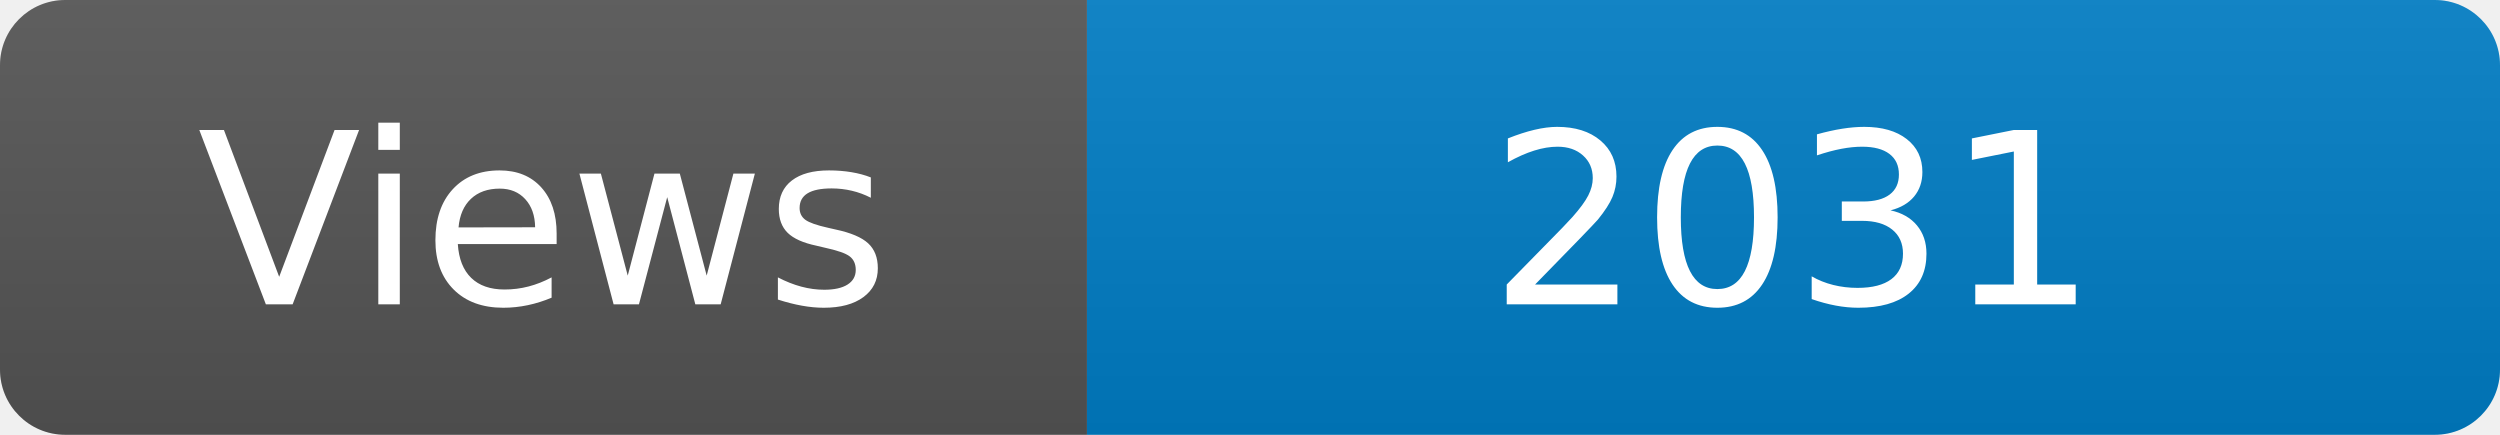
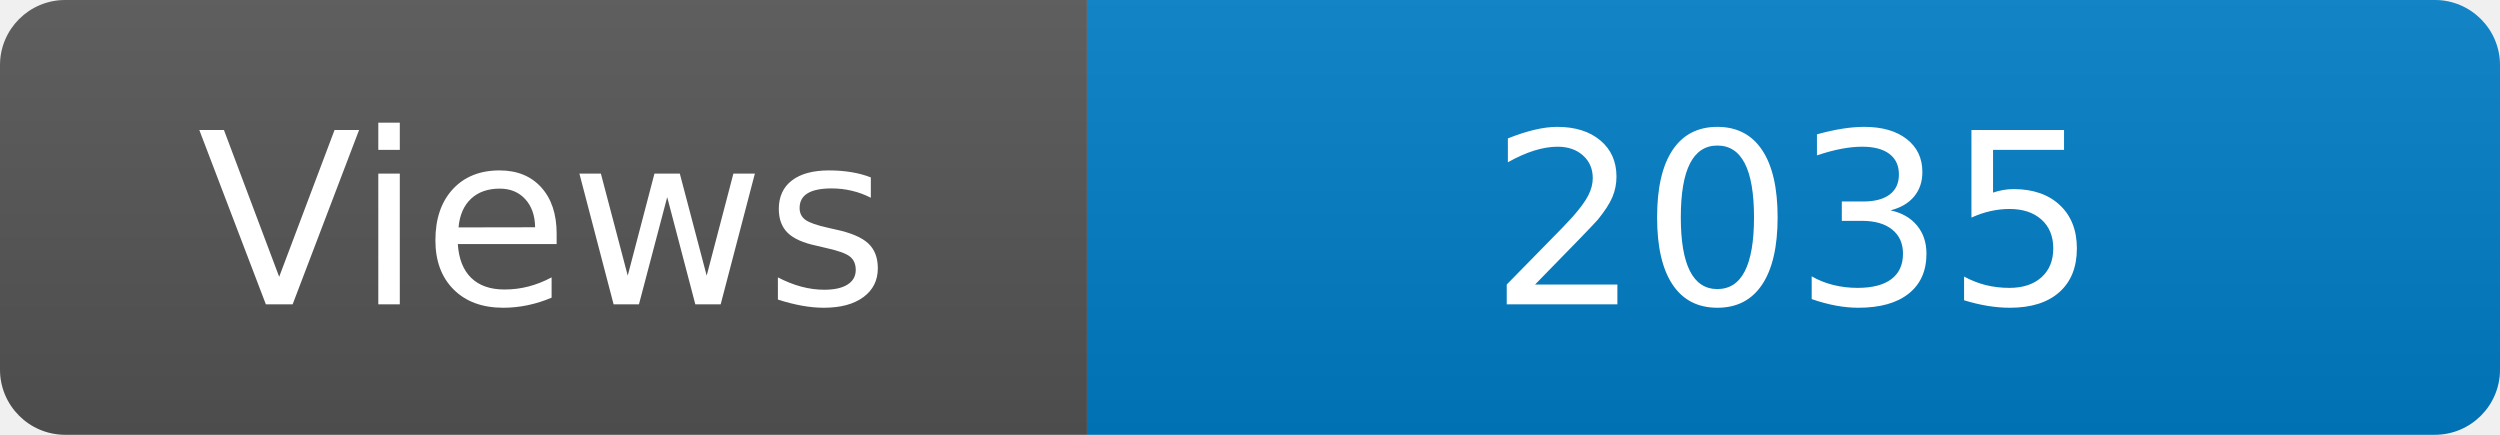
<svg xmlns="http://www.w3.org/2000/svg" width="115" height="20" role="img" aria-label="Maintained?: yes">
  <linearGradient id="s" x2="0" y2="100%">
    <stop offset="0" stop-color="#bbb" stop-opacity=".1" />
    <stop offset="1" stop-opacity=".1" />
  </linearGradient>
  <clipPath id="r">
    <rect width="115" height="20" rx="3" fill="#fff" />
  </clipPath>
  <g clip-path="url(#r)">
    <rect width="50" height="20" fill="#555" />
    <rect x="50" width="160" height="20" fill="#007ec6" />
    <rect width="115" height="20" fill="url(#s)" />
  </g>
  <g fill="#fff" text-anchor="middle" font-family="Verdana,Geneva,DejaVu Sans,sans-serif" font-size="110">
    <text x="250" y="140" transform="scale(.1)" fill="#fff">Views</text>
-     <text x="825" y="140" transform="scale(.1)" fill="#fff">2031</text>
+     <text x="825" y="140" transform="scale(.1)" fill="#fff">2035</text>
  </g>
</svg>
